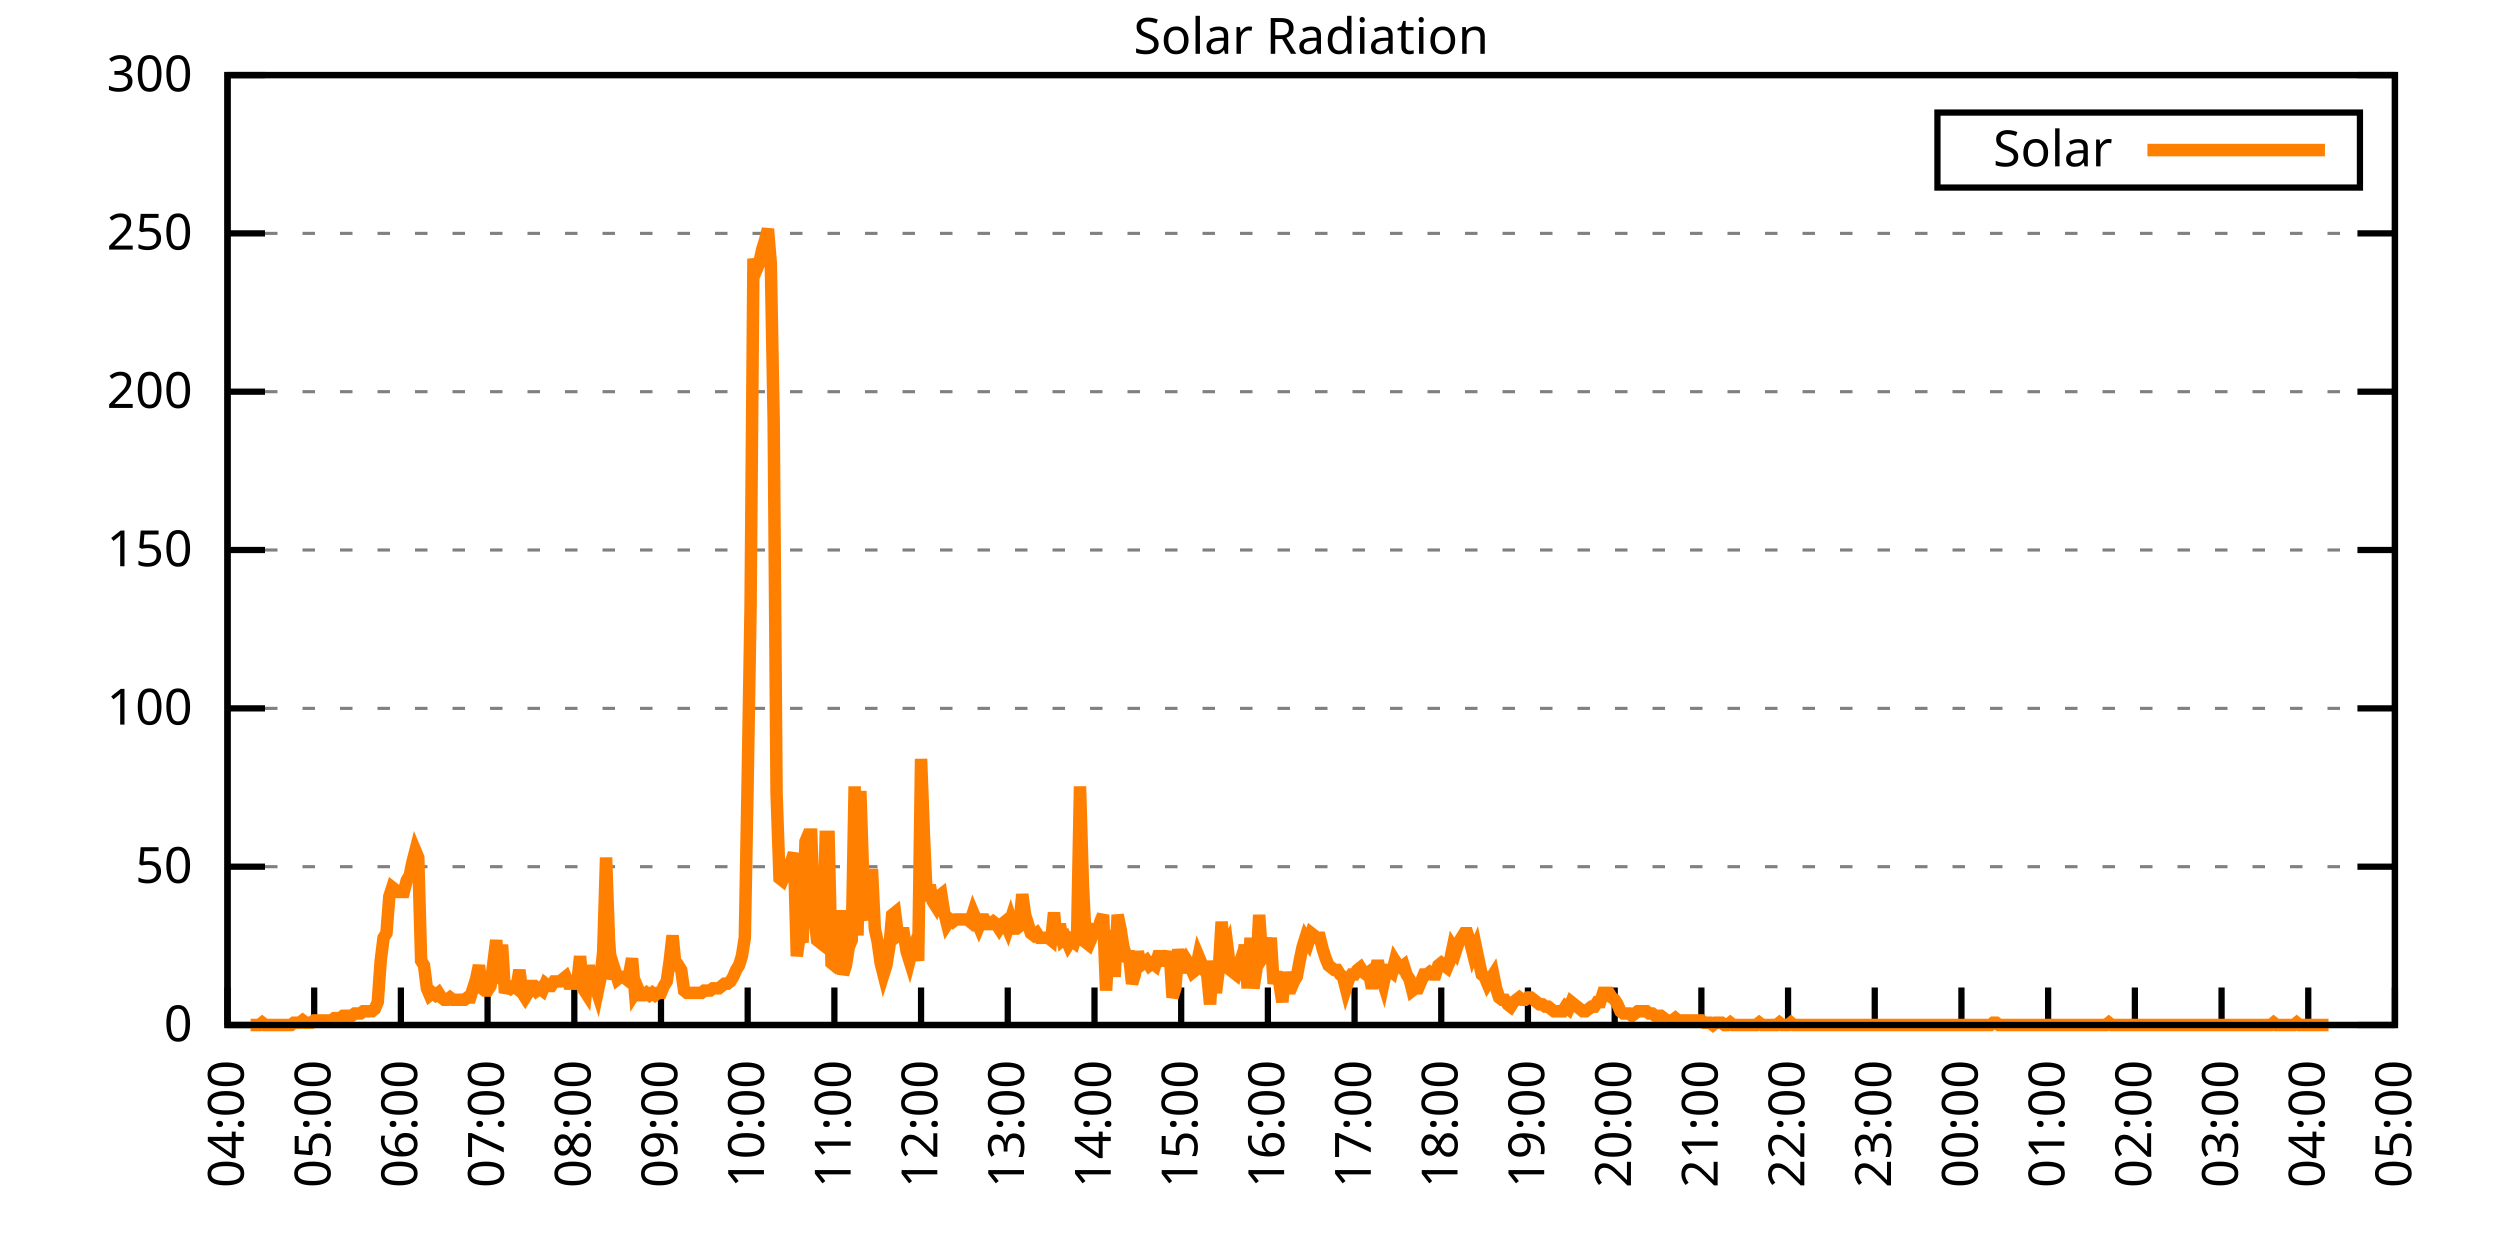
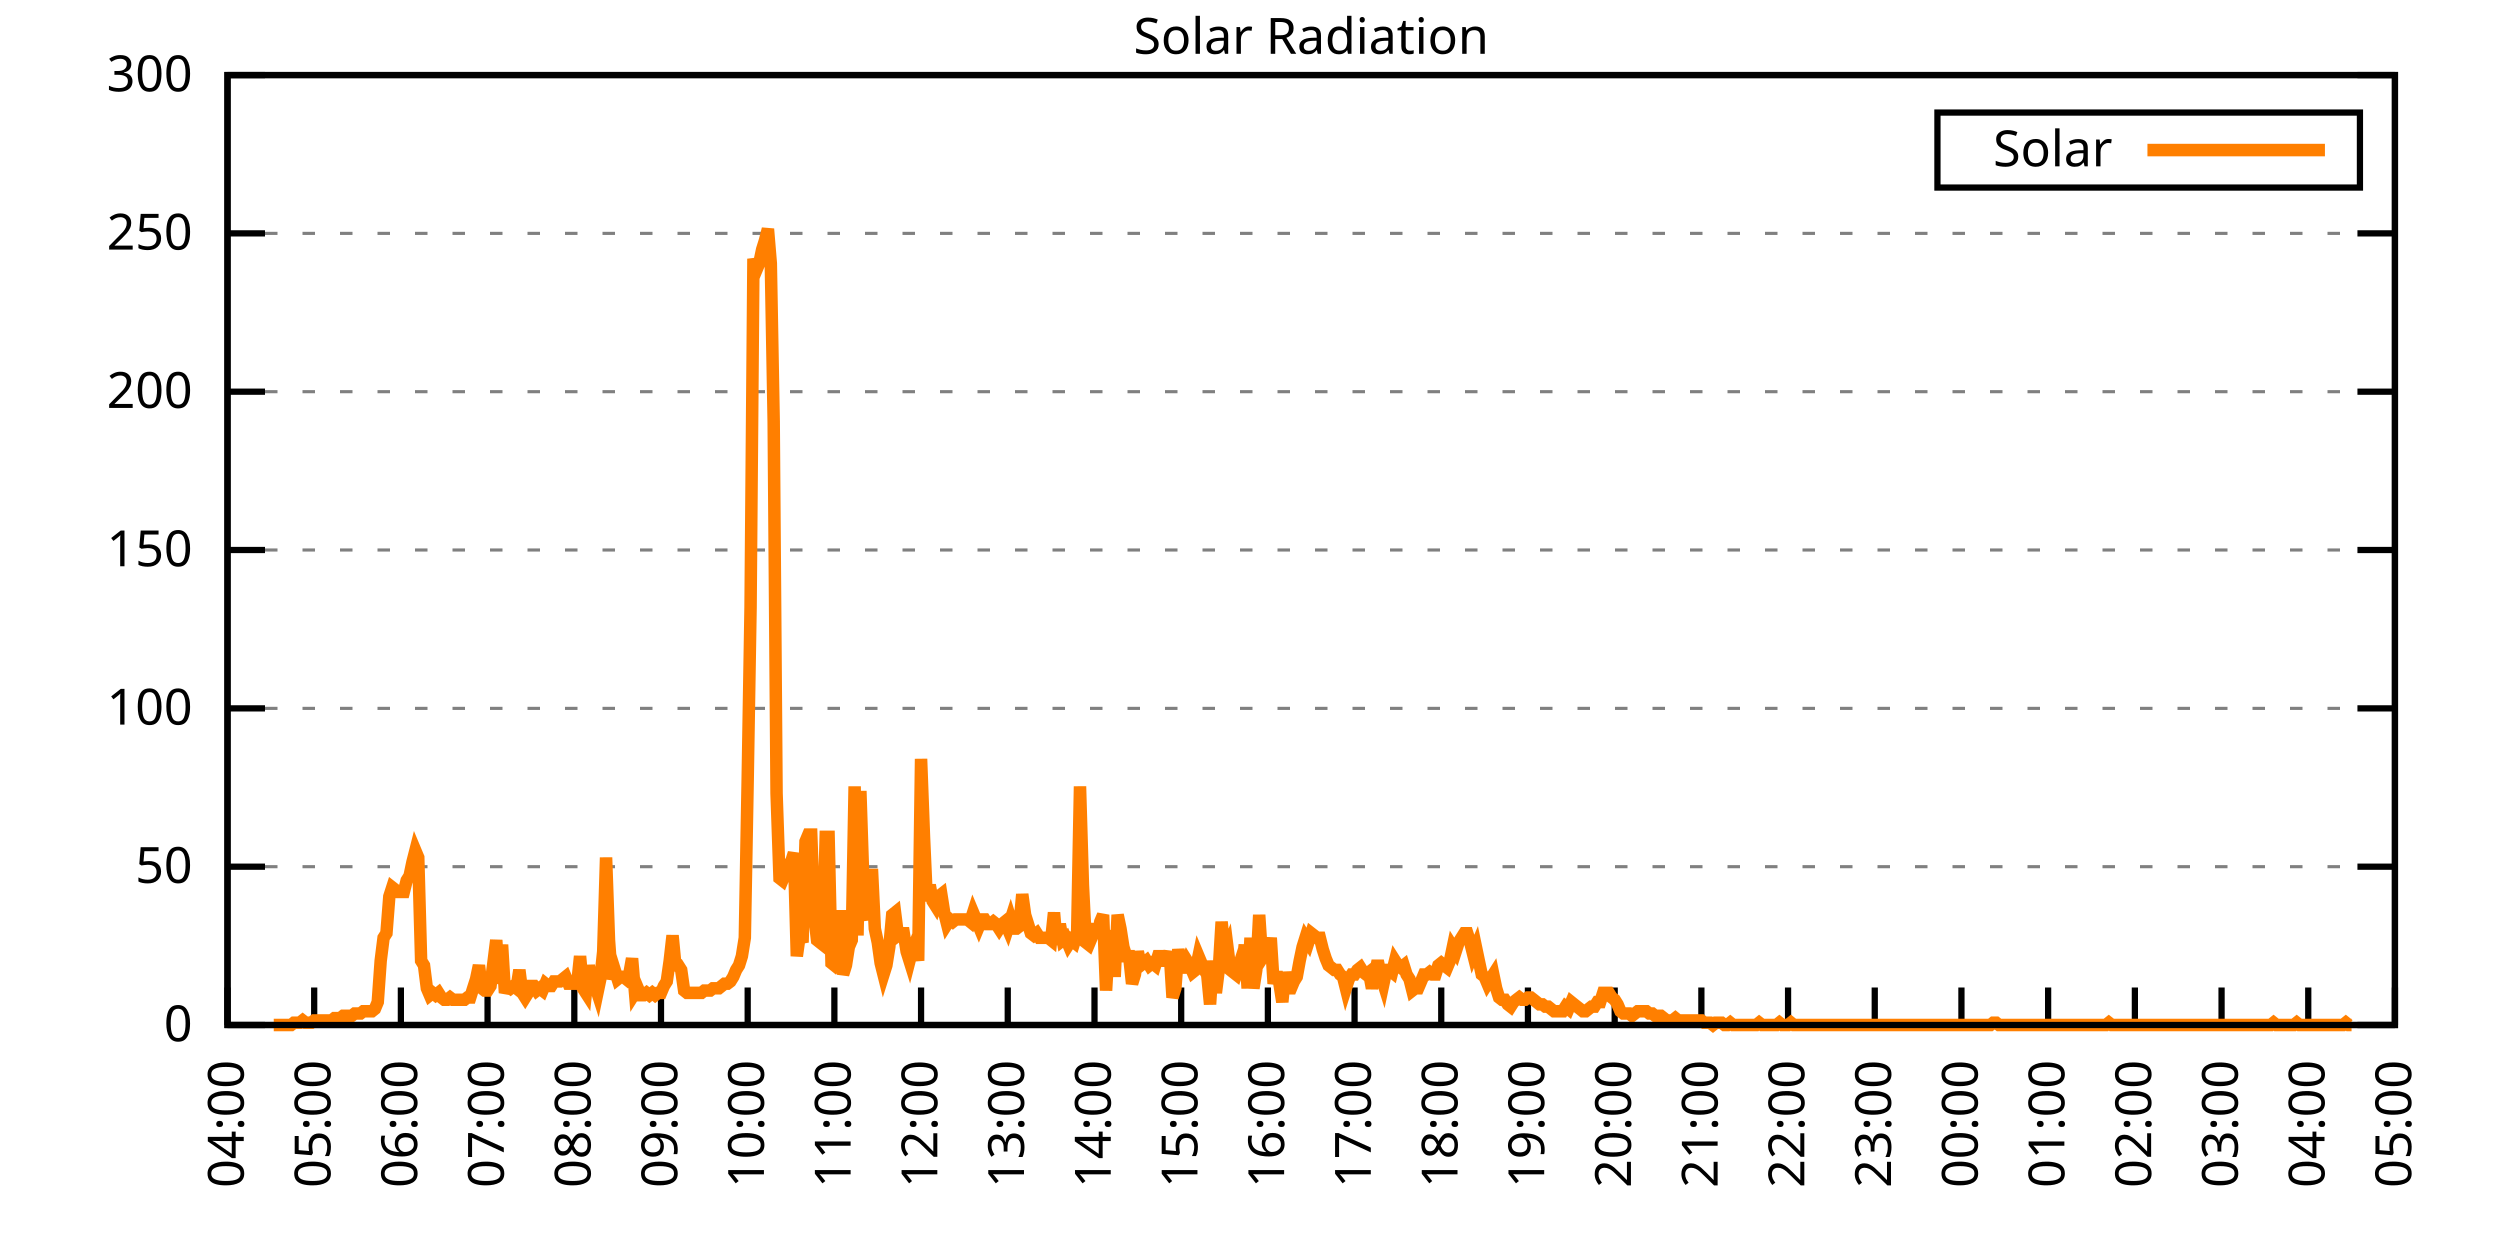
<svg xmlns="http://www.w3.org/2000/svg" xmlns:xlink="http://www.w3.org/1999/xlink" width="400" height="200" viewBox="0 0 400 200">
  <g id="gnuplot_canvas">
    <rect x="0" y="0" width="400" height="200" fill="none" />
    <defs>
      <circle id="gpDot" r="0.5" stroke-width="0.5" stroke="currentColor" />
      <path id="gpPt0" stroke-width="0.333" stroke="currentColor" d="M-1,0 h2 M0,-1 v2" />
      <path id="gpPt1" stroke-width="0.333" stroke="currentColor" d="M-1,-1 L1,1 M1,-1 L-1,1" />
      <path id="gpPt2" stroke-width="0.333" stroke="currentColor" d="M-1,0 L1,0 M0,-1 L0,1 M-1,-1 L1,1 M-1,1 L1,-1" />
      <rect id="gpPt3" stroke-width="0.333" stroke="currentColor" x="-1" y="-1" width="2" height="2" />
      <rect id="gpPt4" stroke-width="0.333" stroke="currentColor" fill="currentColor" x="-1" y="-1" width="2" height="2" />
      <circle id="gpPt5" stroke-width="0.333" stroke="currentColor" cx="0" cy="0" r="1" />
      <use xlink:href="#gpPt5" id="gpPt6" fill="currentColor" stroke="none" />
      <path id="gpPt7" stroke-width="0.333" stroke="currentColor" d="M0,-1.33 L-1.33,0.67 L1.33,0.67 z" />
      <use xlink:href="#gpPt7" id="gpPt8" fill="currentColor" stroke="none" />
      <use xlink:href="#gpPt7" id="gpPt9" stroke="currentColor" transform="rotate(180)" />
      <use xlink:href="#gpPt9" id="gpPt10" fill="currentColor" stroke="none" />
      <use xlink:href="#gpPt3" id="gpPt11" stroke="currentColor" transform="rotate(45)" />
      <use xlink:href="#gpPt11" id="gpPt12" fill="currentColor" stroke="none" />
      <path id="gpPt13" stroke-width="0.333" stroke="currentColor" d="M0,1.330 L1.265,0.411 L0.782,-1.067 L-0.782,-1.076 L-1.265,0.411 z" />
      <use xlink:href="#gpPt13" id="gpPt14" fill="currentColor" stroke="none" />
      <filter id="textbox" filterUnits="objectBoundingBox" x="0" y="0" height="1" width="1">
        <feFlood flood-color="white" flood-opacity="1" result="bgnd" />
        <feComposite in="SourceGraphic" in2="bgnd" operator="atop" />
      </filter>
      <filter id="greybox" filterUnits="objectBoundingBox" x="0" y="0" height="1" width="1">
        <feFlood flood-color="lightgrey" flood-opacity="1" result="grey" />
        <feComposite in="SourceGraphic" in2="grey" operator="atop" />
      </filter>
    </defs>
    <g fill="none" color="white" stroke="currentColor" stroke-width="1.00" stroke-linecap="butt" stroke-linejoin="miter">
</g>
    <g fill="none" color="black" stroke="currentColor" stroke-width="1.00" stroke-linecap="butt" stroke-linejoin="miter">
      <g stroke="none" shape-rendering="crispEdges">
        <polygon fill="rgb(255, 255, 255)" points="36.40,164.00 383.18,164.00 383.18,12.02 36.40,12.02 " />
      </g>
    </g>
    <g fill="none" color="black" stroke="currentColor" stroke-width="1.00" stroke-linecap="butt" stroke-linejoin="miter">
</g>
    <g fill="none" color="black" stroke="black" stroke-width="0.50" stroke-linecap="butt" stroke-linejoin="miter">
</g>
    <g fill="none" color="gray" stroke="currentColor" stroke-width="0.50" stroke-linecap="butt" stroke-linejoin="miter">
      <path stroke="gray" stroke-dasharray="2,4" class="gridline" d="M36.40,164.00 L383.19,164.00  " />
    </g>
    <g fill="none" color="gray" stroke="gray" stroke-width="1.00" stroke-linecap="butt" stroke-linejoin="miter">
</g>
    <g fill="none" color="black" stroke="currentColor" stroke-width="1.00" stroke-linecap="butt" stroke-linejoin="miter">
      <path stroke="black" d="M36.40,164.00 L42.40,164.00 M383.19,164.00 L377.19,164.00  " />
      <g transform="translate(30.80,166.60)" stroke="none" fill="black" font-family="Sans" font-size="8.00" text-anchor="end">
        <text>
          <tspan font-family="Sans"> 0</tspan>
        </text>
      </g>
    </g>
    <g fill="none" color="black" stroke="currentColor" stroke-width="1.00" stroke-linecap="butt" stroke-linejoin="miter">
</g>
    <g fill="none" color="black" stroke="black" stroke-width="0.50" stroke-linecap="butt" stroke-linejoin="miter">
</g>
    <g fill="none" color="gray" stroke="currentColor" stroke-width="0.50" stroke-linecap="butt" stroke-linejoin="miter">
      <path stroke="gray" stroke-dasharray="2,4" class="gridline" d="M36.40,138.67 L383.19,138.67  " />
    </g>
    <g fill="none" color="gray" stroke="gray" stroke-width="1.00" stroke-linecap="butt" stroke-linejoin="miter">
</g>
    <g fill="none" color="black" stroke="currentColor" stroke-width="1.00" stroke-linecap="butt" stroke-linejoin="miter">
      <path stroke="black" d="M36.40,138.67 L42.40,138.67 M383.19,138.67 L377.19,138.67  " />
      <g transform="translate(30.80,141.27)" stroke="none" fill="black" font-family="Sans" font-size="8.00" text-anchor="end">
        <text>
          <tspan font-family="Sans"> 50</tspan>
        </text>
      </g>
    </g>
    <g fill="none" color="black" stroke="currentColor" stroke-width="1.00" stroke-linecap="butt" stroke-linejoin="miter">
</g>
    <g fill="none" color="black" stroke="black" stroke-width="0.50" stroke-linecap="butt" stroke-linejoin="miter">
</g>
    <g fill="none" color="gray" stroke="currentColor" stroke-width="0.50" stroke-linecap="butt" stroke-linejoin="miter">
      <path stroke="gray" stroke-dasharray="2,4" class="gridline" d="M36.40,113.34 L383.19,113.34  " />
    </g>
    <g fill="none" color="gray" stroke="gray" stroke-width="1.00" stroke-linecap="butt" stroke-linejoin="miter">
</g>
    <g fill="none" color="black" stroke="currentColor" stroke-width="1.00" stroke-linecap="butt" stroke-linejoin="miter">
      <path stroke="black" d="M36.40,113.34 L42.40,113.34 M383.19,113.34 L377.19,113.34  " />
      <g transform="translate(30.80,115.94)" stroke="none" fill="black" font-family="Sans" font-size="8.00" text-anchor="end">
        <text>
          <tspan font-family="Sans"> 100</tspan>
        </text>
      </g>
    </g>
    <g fill="none" color="black" stroke="currentColor" stroke-width="1.00" stroke-linecap="butt" stroke-linejoin="miter">
</g>
    <g fill="none" color="black" stroke="black" stroke-width="0.50" stroke-linecap="butt" stroke-linejoin="miter">
</g>
    <g fill="none" color="gray" stroke="currentColor" stroke-width="0.50" stroke-linecap="butt" stroke-linejoin="miter">
      <path stroke="gray" stroke-dasharray="2,4" class="gridline" d="M36.40,88.00 L383.19,88.00  " />
    </g>
    <g fill="none" color="gray" stroke="gray" stroke-width="1.00" stroke-linecap="butt" stroke-linejoin="miter">
</g>
    <g fill="none" color="black" stroke="currentColor" stroke-width="1.00" stroke-linecap="butt" stroke-linejoin="miter">
      <path stroke="black" d="M36.40,88.00 L42.40,88.00 M383.19,88.00 L377.19,88.00  " />
      <g transform="translate(30.80,90.60)" stroke="none" fill="black" font-family="Sans" font-size="8.00" text-anchor="end">
        <text>
          <tspan font-family="Sans"> 150</tspan>
        </text>
      </g>
    </g>
    <g fill="none" color="black" stroke="currentColor" stroke-width="1.00" stroke-linecap="butt" stroke-linejoin="miter">
</g>
    <g fill="none" color="black" stroke="black" stroke-width="0.50" stroke-linecap="butt" stroke-linejoin="miter">
</g>
    <g fill="none" color="gray" stroke="currentColor" stroke-width="0.50" stroke-linecap="butt" stroke-linejoin="miter">
      <path stroke="gray" stroke-dasharray="2,4" class="gridline" d="M36.40,62.67 L383.19,62.67  " />
    </g>
    <g fill="none" color="gray" stroke="gray" stroke-width="1.00" stroke-linecap="butt" stroke-linejoin="miter">
</g>
    <g fill="none" color="black" stroke="currentColor" stroke-width="1.00" stroke-linecap="butt" stroke-linejoin="miter">
      <path stroke="black" d="M36.40,62.67 L42.40,62.67 M383.19,62.67 L377.19,62.67  " />
      <g transform="translate(30.80,65.27)" stroke="none" fill="black" font-family="Sans" font-size="8.00" text-anchor="end">
        <text>
          <tspan font-family="Sans"> 200</tspan>
        </text>
      </g>
    </g>
    <g fill="none" color="black" stroke="currentColor" stroke-width="1.00" stroke-linecap="butt" stroke-linejoin="miter">
</g>
    <g fill="none" color="black" stroke="black" stroke-width="0.50" stroke-linecap="butt" stroke-linejoin="miter">
</g>
    <g fill="none" color="gray" stroke="currentColor" stroke-width="0.50" stroke-linecap="butt" stroke-linejoin="miter">
      <path stroke="gray" stroke-dasharray="2,4" class="gridline" d="M36.40,37.34 L383.19,37.34  " />
    </g>
    <g fill="none" color="gray" stroke="gray" stroke-width="1.00" stroke-linecap="butt" stroke-linejoin="miter">
</g>
    <g fill="none" color="black" stroke="currentColor" stroke-width="1.00" stroke-linecap="butt" stroke-linejoin="miter">
      <path stroke="black" d="M36.40,37.34 L42.40,37.34 M383.19,37.34 L377.19,37.34  " />
      <g transform="translate(30.80,39.94)" stroke="none" fill="black" font-family="Sans" font-size="8.00" text-anchor="end">
        <text>
          <tspan font-family="Sans"> 250</tspan>
        </text>
      </g>
    </g>
    <g fill="none" color="black" stroke="currentColor" stroke-width="1.00" stroke-linecap="butt" stroke-linejoin="miter">
</g>
    <g fill="none" color="black" stroke="black" stroke-width="0.50" stroke-linecap="butt" stroke-linejoin="miter">
</g>
    <g fill="none" color="gray" stroke="currentColor" stroke-width="0.50" stroke-linecap="butt" stroke-linejoin="miter">
      <path stroke="gray" stroke-dasharray="2,4" class="gridline" d="M36.40,12.01 L383.19,12.01  " />
    </g>
    <g fill="none" color="gray" stroke="gray" stroke-width="1.00" stroke-linecap="butt" stroke-linejoin="miter">
</g>
    <g fill="none" color="black" stroke="currentColor" stroke-width="1.00" stroke-linecap="butt" stroke-linejoin="miter">
      <path stroke="black" d="M36.40,12.01 L42.40,12.01 M383.19,12.01 L377.19,12.01  " />
      <g transform="translate(30.80,14.61)" stroke="none" fill="black" font-family="Sans" font-size="8.00" text-anchor="end">
        <text>
          <tspan font-family="Sans"> 300</tspan>
        </text>
      </g>
    </g>
    <g fill="none" color="black" stroke="currentColor" stroke-width="1.00" stroke-linecap="butt" stroke-linejoin="miter">
      <path stroke="black" d="M36.40,164.00 L36.40,158.00  " />
      <g transform="translate(39.00,169.60) rotate(270.00)" stroke="none" fill="black" font-family="Sans" font-size="8.00" text-anchor="end">
        <text>
          <tspan font-family="Sans">04:00</tspan>
        </text>
      </g>
    </g>
    <g fill="none" color="black" stroke="currentColor" stroke-width="1.00" stroke-linecap="butt" stroke-linejoin="miter">
      <path stroke="black" d="M50.27,164.00 L50.27,158.00  " />
      <g transform="translate(52.87,169.60) rotate(270.00)" stroke="none" fill="black" font-family="Sans" font-size="8.00" text-anchor="end">
        <text>
          <tspan font-family="Sans">05:00</tspan>
        </text>
      </g>
    </g>
    <g fill="none" color="black" stroke="currentColor" stroke-width="1.00" stroke-linecap="butt" stroke-linejoin="miter">
      <path stroke="black" d="M64.14,164.00 L64.14,158.00  " />
      <g transform="translate(66.74,169.60) rotate(270.00)" stroke="none" fill="black" font-family="Sans" font-size="8.00" text-anchor="end">
        <text>
          <tspan font-family="Sans">06:00</tspan>
        </text>
      </g>
    </g>
    <g fill="none" color="black" stroke="currentColor" stroke-width="1.00" stroke-linecap="butt" stroke-linejoin="miter">
      <path stroke="black" d="M78.01,164.00 L78.01,158.00  " />
      <g transform="translate(80.61,169.60) rotate(270.00)" stroke="none" fill="black" font-family="Sans" font-size="8.00" text-anchor="end">
        <text>
          <tspan font-family="Sans">07:00</tspan>
        </text>
      </g>
    </g>
    <g fill="none" color="black" stroke="currentColor" stroke-width="1.00" stroke-linecap="butt" stroke-linejoin="miter">
      <path stroke="black" d="M91.89,164.00 L91.89,158.00  " />
      <g transform="translate(94.49,169.60) rotate(270.00)" stroke="none" fill="black" font-family="Sans" font-size="8.00" text-anchor="end">
        <text>
          <tspan font-family="Sans">08:00</tspan>
        </text>
      </g>
    </g>
    <g fill="none" color="black" stroke="currentColor" stroke-width="1.00" stroke-linecap="butt" stroke-linejoin="miter">
      <path stroke="black" d="M105.76,164.00 L105.76,158.00  " />
      <g transform="translate(108.36,169.60) rotate(270.00)" stroke="none" fill="black" font-family="Sans" font-size="8.00" text-anchor="end">
        <text>
          <tspan font-family="Sans">09:00</tspan>
        </text>
      </g>
    </g>
    <g fill="none" color="black" stroke="currentColor" stroke-width="1.00" stroke-linecap="butt" stroke-linejoin="miter">
      <path stroke="black" d="M119.63,164.00 L119.63,158.00  " />
      <g transform="translate(122.23,169.60) rotate(270.00)" stroke="none" fill="black" font-family="Sans" font-size="8.00" text-anchor="end">
        <text>
          <tspan font-family="Sans">10:00</tspan>
        </text>
      </g>
    </g>
    <g fill="none" color="black" stroke="currentColor" stroke-width="1.00" stroke-linecap="butt" stroke-linejoin="miter">
      <path stroke="black" d="M133.50,164.00 L133.50,158.00  " />
      <g transform="translate(136.10,169.60) rotate(270.00)" stroke="none" fill="black" font-family="Sans" font-size="8.00" text-anchor="end">
        <text>
          <tspan font-family="Sans">11:00</tspan>
        </text>
      </g>
    </g>
    <g fill="none" color="black" stroke="currentColor" stroke-width="1.00" stroke-linecap="butt" stroke-linejoin="miter">
      <path stroke="black" d="M147.37,164.00 L147.37,158.00  " />
      <g transform="translate(149.97,169.60) rotate(270.00)" stroke="none" fill="black" font-family="Sans" font-size="8.00" text-anchor="end">
        <text>
          <tspan font-family="Sans">12:00</tspan>
        </text>
      </g>
    </g>
    <g fill="none" color="black" stroke="currentColor" stroke-width="1.00" stroke-linecap="butt" stroke-linejoin="miter">
      <path stroke="black" d="M161.24,164.00 L161.24,158.00  " />
      <g transform="translate(163.84,169.60) rotate(270.00)" stroke="none" fill="black" font-family="Sans" font-size="8.00" text-anchor="end">
        <text>
          <tspan font-family="Sans">13:00</tspan>
        </text>
      </g>
    </g>
    <g fill="none" color="black" stroke="currentColor" stroke-width="1.00" stroke-linecap="butt" stroke-linejoin="miter">
      <path stroke="black" d="M175.12,164.00 L175.12,158.00  " />
      <g transform="translate(177.72,169.60) rotate(270.00)" stroke="none" fill="black" font-family="Sans" font-size="8.00" text-anchor="end">
        <text>
          <tspan font-family="Sans">14:00</tspan>
        </text>
      </g>
    </g>
    <g fill="none" color="black" stroke="currentColor" stroke-width="1.00" stroke-linecap="butt" stroke-linejoin="miter">
      <path stroke="black" d="M188.99,164.00 L188.99,158.00  " />
      <g transform="translate(191.59,169.60) rotate(270.00)" stroke="none" fill="black" font-family="Sans" font-size="8.00" text-anchor="end">
        <text>
          <tspan font-family="Sans">15:00</tspan>
        </text>
      </g>
    </g>
    <g fill="none" color="black" stroke="currentColor" stroke-width="1.00" stroke-linecap="butt" stroke-linejoin="miter">
      <path stroke="black" d="M202.86,164.00 L202.86,158.00  " />
      <g transform="translate(205.46,169.60) rotate(270.00)" stroke="none" fill="black" font-family="Sans" font-size="8.00" text-anchor="end">
        <text>
          <tspan font-family="Sans">16:00</tspan>
        </text>
      </g>
    </g>
    <g fill="none" color="black" stroke="currentColor" stroke-width="1.00" stroke-linecap="butt" stroke-linejoin="miter">
      <path stroke="black" d="M216.73,164.00 L216.73,158.00  " />
      <g transform="translate(219.33,169.60) rotate(270.00)" stroke="none" fill="black" font-family="Sans" font-size="8.00" text-anchor="end">
        <text>
          <tspan font-family="Sans">17:00</tspan>
        </text>
      </g>
    </g>
    <g fill="none" color="black" stroke="currentColor" stroke-width="1.00" stroke-linecap="butt" stroke-linejoin="miter">
      <path stroke="black" d="M230.60,164.00 L230.60,158.00  " />
      <g transform="translate(233.20,169.60) rotate(270.00)" stroke="none" fill="black" font-family="Sans" font-size="8.00" text-anchor="end">
        <text>
          <tspan font-family="Sans">18:00</tspan>
        </text>
      </g>
    </g>
    <g fill="none" color="black" stroke="currentColor" stroke-width="1.00" stroke-linecap="butt" stroke-linejoin="miter">
      <path stroke="black" d="M244.47,164.00 L244.47,158.00  " />
      <g transform="translate(247.07,169.60) rotate(270.00)" stroke="none" fill="black" font-family="Sans" font-size="8.00" text-anchor="end">
        <text>
          <tspan font-family="Sans">19:00</tspan>
        </text>
      </g>
    </g>
    <g fill="none" color="black" stroke="currentColor" stroke-width="1.00" stroke-linecap="butt" stroke-linejoin="miter">
      <path stroke="black" d="M258.35,164.00 L258.35,158.00  " />
      <g transform="translate(260.95,169.60) rotate(270.00)" stroke="none" fill="black" font-family="Sans" font-size="8.00" text-anchor="end">
        <text>
          <tspan font-family="Sans">20:00</tspan>
        </text>
      </g>
    </g>
    <g fill="none" color="black" stroke="currentColor" stroke-width="1.00" stroke-linecap="butt" stroke-linejoin="miter">
      <path stroke="black" d="M272.22,164.00 L272.22,158.00  " />
      <g transform="translate(274.82,169.60) rotate(270.00)" stroke="none" fill="black" font-family="Sans" font-size="8.00" text-anchor="end">
        <text>
          <tspan font-family="Sans">21:00</tspan>
        </text>
      </g>
    </g>
    <g fill="none" color="black" stroke="currentColor" stroke-width="1.00" stroke-linecap="butt" stroke-linejoin="miter">
      <path stroke="black" d="M286.09,164.00 L286.09,158.00  " />
      <g transform="translate(288.69,169.60) rotate(270.00)" stroke="none" fill="black" font-family="Sans" font-size="8.00" text-anchor="end">
        <text>
          <tspan font-family="Sans">22:00</tspan>
        </text>
      </g>
    </g>
    <g fill="none" color="black" stroke="currentColor" stroke-width="1.00" stroke-linecap="butt" stroke-linejoin="miter">
      <path stroke="black" d="M299.96,164.00 L299.96,158.00  " />
      <g transform="translate(302.56,169.60) rotate(270.00)" stroke="none" fill="black" font-family="Sans" font-size="8.00" text-anchor="end">
        <text>
          <tspan font-family="Sans">23:00</tspan>
        </text>
      </g>
    </g>
    <g fill="none" color="black" stroke="currentColor" stroke-width="1.00" stroke-linecap="butt" stroke-linejoin="miter">
      <path stroke="black" d="M313.83,164.00 L313.83,158.00  " />
      <g transform="translate(316.43,169.60) rotate(270.00)" stroke="none" fill="black" font-family="Sans" font-size="8.00" text-anchor="end">
        <text>
          <tspan font-family="Sans">00:00</tspan>
        </text>
      </g>
    </g>
    <g fill="none" color="black" stroke="currentColor" stroke-width="1.00" stroke-linecap="butt" stroke-linejoin="miter">
      <path stroke="black" d="M327.70,164.00 L327.70,158.00  " />
      <g transform="translate(330.30,169.60) rotate(270.00)" stroke="none" fill="black" font-family="Sans" font-size="8.00" text-anchor="end">
        <text>
          <tspan font-family="Sans">01:00</tspan>
        </text>
      </g>
    </g>
    <g fill="none" color="black" stroke="currentColor" stroke-width="1.00" stroke-linecap="butt" stroke-linejoin="miter">
      <path stroke="black" d="M341.58,164.00 L341.58,158.00  " />
      <g transform="translate(344.18,169.60) rotate(270.00)" stroke="none" fill="black" font-family="Sans" font-size="8.00" text-anchor="end">
        <text>
          <tspan font-family="Sans">02:00</tspan>
        </text>
      </g>
    </g>
    <g fill="none" color="black" stroke="currentColor" stroke-width="1.00" stroke-linecap="butt" stroke-linejoin="miter">
      <path stroke="black" d="M355.45,164.00 L355.45,158.00  " />
      <g transform="translate(358.05,169.60) rotate(270.00)" stroke="none" fill="black" font-family="Sans" font-size="8.00" text-anchor="end">
        <text>
          <tspan font-family="Sans">03:00</tspan>
        </text>
      </g>
    </g>
    <g fill="none" color="black" stroke="currentColor" stroke-width="1.00" stroke-linecap="butt" stroke-linejoin="miter">
      <path stroke="black" d="M369.32,164.00 L369.32,158.00  " />
      <g transform="translate(371.92,169.60) rotate(270.00)" stroke="none" fill="black" font-family="Sans" font-size="8.00" text-anchor="end">
        <text>
          <tspan font-family="Sans">04:00</tspan>
        </text>
      </g>
    </g>
    <g fill="none" color="black" stroke="currentColor" stroke-width="1.00" stroke-linecap="butt" stroke-linejoin="miter">
      <path stroke="black" d="M383.19,164.00 L383.19,158.00  " />
      <g transform="translate(385.79,169.60) rotate(270.00)" stroke="none" fill="black" font-family="Sans" font-size="8.00" text-anchor="end">
        <text>
          <tspan font-family="Sans">05:00</tspan>
        </text>
      </g>
    </g>
    <g fill="none" color="black" stroke="currentColor" stroke-width="1.00" stroke-linecap="butt" stroke-linejoin="miter">
</g>
    <g fill="none" color="black" stroke="currentColor" stroke-width="1.00" stroke-linecap="butt" stroke-linejoin="miter">
      <path stroke="black" d="M36.40,12.01 L36.40,164.00 L383.19,164.00 L383.19,12.01 L36.40,12.01 Z  " />
    </g>
    <g fill="none" color="black" stroke="currentColor" stroke-width="1.00" stroke-linecap="butt" stroke-linejoin="miter">
</g>
    <g fill="none" color="black" stroke="currentColor" stroke-width="1.00" stroke-linecap="butt" stroke-linejoin="miter">
      <path stroke="black" d="M309.99,30.01 L309.99,18.01 L377.59,18.01 L377.59,30.01 L309.99,30.01 Z  " />
    </g>
    <g id="Solar_Radiation_plot_1">
      <g fill="none" color="white" stroke="black" stroke-width="2.00" stroke-linecap="butt" stroke-linejoin="miter">
</g>
      <g fill="none" color="black" stroke="currentColor" stroke-width="2.00" stroke-linecap="butt" stroke-linejoin="miter">
        <g transform="translate(337.99,26.61)" stroke="none" fill="black" font-family="Sans" font-size="8.00" text-anchor="end">
          <text>
            <tspan font-family="Sans">Solar</tspan>
          </text>
        </g>
      </g>
      <g fill="none" color="black" stroke="currentColor" stroke-width="2.00" stroke-linecap="butt" stroke-linejoin="miter">
-         <path stroke="rgb(255, 127,   0)" d="M343.59,24.01 L371.99,24.01 M40.10,164.00 L40.56,164.00 L41.02,164.00 L41.49,164.00 L41.95,163.63 L42.41,164.00   L42.87,164.00 L43.34,164.00 L43.80,164.00 L44.26,164.00 L44.72,164.00 L45.19,164.00 L45.65,164.00 L46.11,164.00   L46.57,164.00 L47.03,163.63 L47.50,163.63 L47.96,163.63 L48.42,163.27 L48.88,163.63 L49.35,163.63 L49.81,163.63   L50.27,163.27 L50.73,163.27 L51.20,163.27 L51.66,163.27 L52.12,163.27 L52.58,163.27 L53.05,163.27 L53.51,162.90   L53.97,162.90 L54.43,162.90 L54.90,162.53 L55.36,162.53 L55.82,162.53 L56.28,162.53 L56.75,162.16 L57.21,162.16   L57.67,162.16 L58.13,161.80 L58.59,161.80 L59.06,161.80 L59.52,161.80 L59.98,161.43 L60.44,160.33 L60.91,153.72   L61.37,150.05 L61.83,149.32 L62.29,143.44 L62.76,141.98 L63.22,142.34 L63.68,142.71 L64.14,142.71 L64.61,142.71   L65.07,140.87 L65.53,140.14 L65.99,137.94 L66.46,136.10 L66.92,137.20 L67.38,153.72 L67.84,154.46 L68.30,158.13   L68.77,159.23 L69.23,158.86 L69.69,159.23 L70.15,158.86 L70.62,159.60 L71.08,159.96 L71.54,159.96 L72.00,159.60   L72.47,159.96 L72.93,159.96 L73.39,159.96 L73.85,159.96 L74.32,159.96 L74.78,159.60 L75.24,159.60 L75.70,158.13   L76.17,156.66 L76.63,154.46 L77.09,158.13 L77.55,158.49 L78.01,158.49 L78.48,157.76 L78.94,154.09 L79.40,150.42   L79.86,157.39 L80.33,151.15 L80.79,158.86 L81.25,157.76 L81.71,158.13 L82.18,157.76 L82.64,158.13 L83.10,155.19   L83.56,158.86 L84.03,159.60 L84.49,158.86 L84.95,157.76 L85.41,157.76 L85.88,158.49 L86.34,158.13 L86.80,158.49   L87.26,157.39 L87.72,157.76 L88.19,157.76 L88.65,157.03 L89.11,157.03 L89.57,157.03 L90.04,156.66 L90.50,156.29   L90.96,157.39 L91.42,157.39 L91.89,157.39 L92.35,157.39 L92.81,152.99 L93.27,158.13 L93.74,158.86 L94.20,154.46   L94.66,157.39 L95.12,157.39 L95.59,158.86 L96.05,156.66 L96.51,152.25 L96.97,137.20 L97.44,150.42 L97.90,156.66   L98.36,155.19 L98.82,156.66 L99.28,156.29 L99.75,156.29 L100.21,156.66 L100.67,155.92 L101.13,153.35 L101.60,158.86   L102.06,158.13 L102.52,159.23 L102.98,159.23 L103.45,158.86 L103.91,159.23 L104.37,158.86 L104.83,159.23 L105.30,158.86   L105.76,158.86 L106.22,157.76 L106.68,157.03 L107.15,153.72 L107.61,149.68 L108.07,154.46 L108.53,154.46 L108.99,155.19   L109.46,158.49 L109.92,158.86 L110.38,158.86 L110.84,158.86 L111.31,158.86 L111.77,158.86 L112.23,158.86 L112.69,158.49   L113.16,158.49 L113.62,158.49 L114.08,158.13 L114.54,158.13 L115.01,158.13 L115.47,157.76 L115.93,157.39 L116.39,157.39   L116.86,157.03 L117.32,156.29 L117.78,155.19 L118.24,154.46 L118.70,152.99 L119.17,150.05 L119.63,124.72 L120.09,97.19   L120.55,41.40 L121.02,43.23 L121.48,42.13 L121.94,39.93 L122.40,38.46 L122.87,36.63 L123.33,42.13 L123.79,67.46   L124.25,126.93 L124.72,140.51 L125.18,140.87 L125.64,139.77 L126.10,138.30 L126.57,137.94 L127.03,136.47 L127.49,152.99   L127.95,149.68 L128.41,150.79 L128.88,134.63 L129.34,133.53 L129.80,133.53 L130.26,146.38 L130.73,150.42 L131.19,150.79   L131.65,151.15 L132.11,133.90 L132.58,133.90 L133.04,154.09 L133.50,154.46 L133.96,153.72 L134.43,145.65 L134.89,155.92   L135.35,154.46 L135.81,151.52 L136.28,150.42 L136.74,125.82 L137.20,149.68 L137.66,126.56 L138.13,140.87 L138.59,145.65   L139.05,147.11 L139.51,139.04 L139.97,148.58 L140.44,150.79 L140.90,154.09 L141.36,155.92 L141.82,154.46 L142.29,151.52   L142.75,146.38 L143.21,146.01 L143.67,149.68 L144.14,149.32 L144.60,149.32 L145.06,152.25 L145.52,153.72 L145.99,151.89   L146.45,150.79 L146.91,153.72 L147.37,121.42 L147.84,133.90 L148.30,144.18 L148.76,141.61 L149.22,144.18 L149.68,144.91   L150.15,143.44 L150.61,143.08 L151.07,146.01 L151.53,147.85 L152.00,147.11 L152.46,147.48 L152.92,147.11 L153.38,147.11   L153.85,147.11 L154.31,147.11 L154.77,147.11 L155.23,147.48 L155.70,146.01 L156.16,147.11 L156.62,148.22 L157.08,147.11   L157.55,147.11 L158.01,147.85 L158.47,147.85 L158.93,147.48 L159.39,147.85 L159.86,148.58 L160.32,147.85 L160.78,147.48   L161.24,148.58 L161.71,147.11 L162.17,148.58 L162.63,148.58 L163.09,148.22 L163.56,143.08 L164.02,146.38 L164.48,147.85   L164.94,149.32 L165.41,149.68 L165.87,149.32 L166.33,150.05 L166.79,150.05 L167.26,150.05 L167.72,150.05 L168.18,150.42   L168.64,146.01 L169.10,151.15 L169.57,147.85 L170.03,150.42 L170.49,150.05 L170.95,151.15 L171.42,150.42 L171.88,150.79   L172.34,149.32 L172.80,125.82 L173.27,141.61 L173.73,150.79 L174.19,151.15 L174.65,150.05 L175.12,147.85 L175.58,150.05   L176.04,147.48 L176.50,146.38 L176.97,158.49 L177.43,150.79 L177.89,148.95 L178.35,156.29 L178.82,146.38 L179.28,148.58   L179.74,151.52 L180.20,152.99 L180.66,152.99 L181.13,157.39 L181.59,155.92 L182.05,152.25 L182.51,154.46 L182.98,154.09   L183.44,153.72 L183.90,154.46 L184.36,154.09 L184.83,154.46 L185.29,152.99 L185.75,152.99 L186.21,153.72 L186.68,153.72   L187.14,152.25 L187.60,159.60 L188.06,158.13 L188.53,151.89 L188.99,154.82 L189.45,154.82 L189.91,153.72 L190.37,154.46   L190.84,155.56 L191.30,155.19 L191.76,152.99 L192.22,154.09 L192.69,155.19 L193.15,155.92 L193.61,160.70 L194.07,153.72   L194.54,158.86 L195.00,155.19 L195.46,147.48 L195.92,152.62 L196.39,151.52 L196.85,155.19 L197.31,155.56 L197.77,155.92   L198.24,154.46 L198.70,155.56 L199.16,151.15 L199.62,158.13 L200.08,150.05 L200.55,158.13 L201.01,155.19 L201.47,146.38   L201.93,153.35 L202.40,152.62 L202.86,152.99 L203.32,150.05 L203.78,157.39 L204.25,155.56 L204.71,157.39 L205.17,160.33   L205.63,155.56 L206.10,158.13 L206.56,158.13 L207.02,157.03 L207.48,156.29 L207.95,153.72 L208.41,151.52 L208.87,150.05   L209.33,150.79 L209.80,149.32 L210.26,149.68 L210.72,150.05 L211.18,150.05 L211.64,151.89 L212.11,153.35 L212.57,154.46   L213.03,154.82 L213.49,155.19 L213.96,155.19 L214.42,155.92 L214.88,156.29 L215.34,158.13 L215.81,156.66 L216.27,155.92   L216.73,155.92 L217.19,155.19 L217.66,154.82 L218.12,155.56 L218.58,155.92 L219.04,155.56 L219.51,158.13 L219.97,155.92   L220.43,153.72 L220.89,155.92 L221.35,157.39 L221.82,155.19 L222.28,155.19 L222.74,155.56 L223.20,153.72 L223.67,154.46   L224.13,154.82 L224.59,154.46 L225.05,155.92 L225.52,156.66 L225.98,158.49 L226.44,158.13 L226.90,158.13 L227.37,157.03   L227.83,155.92 L228.29,155.92 L228.75,155.56 L229.22,155.92 L229.68,155.92 L230.14,154.46 L230.60,154.09 L231.06,154.46   L231.53,154.82 L231.99,153.72 L232.45,151.52 L232.91,152.25 L233.38,150.79 L233.84,150.05 L234.30,149.32 L234.76,149.32   L235.23,150.79 L235.69,152.62 L236.15,151.52 L236.61,153.72 L237.08,155.92 L237.54,156.29 L238.00,157.39 L238.46,156.66   L238.93,155.92 L239.39,158.13 L239.85,159.60 L240.31,159.96 L240.77,159.96 L241.24,160.70 L241.70,161.06 L242.16,160.33   L242.62,159.96 L243.09,159.60 L243.55,159.96 L244.01,159.96 L244.47,159.60 L244.94,159.60 L245.40,159.96 L245.86,160.33   L246.32,160.70 L246.79,160.70 L247.25,161.06 L247.71,161.06 L248.17,161.43 L248.64,161.80 L249.10,161.80 L249.56,161.80   L250.02,161.80 L250.49,161.06 L250.95,161.43 L251.41,160.33 L251.87,160.70 L252.33,161.06 L252.80,161.43 L253.26,161.80   L253.72,161.80 L254.18,161.43 L254.65,161.06 L255.11,161.06 L255.57,160.33 L256.03,160.33 L256.50,158.86 L256.96,158.86   L257.42,158.86 L257.88,159.60 L258.35,159.96 L258.81,160.70 L259.27,161.80 L259.73,162.16 L260.20,162.16 L260.66,162.16   L261.12,162.53 L261.58,162.16 L262.04,161.80 L262.51,161.80 L262.97,161.80 L263.43,161.80 L263.89,162.16 L264.36,162.16   L264.82,162.53 L265.28,162.53 L265.74,162.53 L266.21,162.90 L266.67,163.27 L267.13,163.27 L267.59,163.27 L268.06,162.90   L268.52,163.27 L268.98,163.27 L269.44,163.27 L269.91,163.27 L270.37,163.27 L270.83,163.27 L271.29,163.27 L271.75,163.27   L272.22,163.27 L272.68,163.63 L273.14,163.63 L273.60,163.63 L274.07,164.00 L274.53,163.63 L274.99,163.63 L275.45,163.63   L275.92,164.00 L276.38,164.00 L276.84,163.63 L277.30,164.00 L277.77,164.00 L278.23,164.00 L278.69,164.00 L279.15,164.00   L279.62,164.00 L280.08,164.00 L280.54,164.00 L281.00,164.00 L281.46,163.63 L281.93,164.00 L282.39,164.00 L282.85,164.00   L283.31,164.00 L283.78,164.00 L284.24,164.00 L284.70,163.63 L285.16,164.00 L285.63,164.00 L286.09,164.00 L286.55,163.63   L287.01,164.00 L287.48,164.00 L287.94,164.00 L288.40,164.00 L288.86,164.00 L289.33,164.00 L289.79,164.00 L290.25,164.00   L290.71,164.00 L291.18,164.00 L291.64,164.00 L292.10,164.00 L292.56,164.00 L293.02,164.00 L293.49,164.00 L293.95,164.00   L294.41,164.00 L294.87,164.00 L295.34,164.00 L295.80,164.00 L296.26,164.00 L296.72,164.00 L297.19,164.00 L297.65,164.00   L298.11,164.00 L298.57,164.00 L299.04,164.00 L299.50,164.00 L299.96,164.00 L300.42,164.00 L300.89,164.00 L301.35,164.00   L301.81,164.00 L302.27,164.00 L302.73,164.00 L303.20,164.00 L303.66,164.00 L304.12,164.00 L304.58,164.00 L305.05,164.00   L305.51,164.00 L305.97,164.00 L306.43,164.00 L306.90,164.00 L307.36,164.00 L307.82,164.00 L308.28,164.00 L308.75,164.00   L309.21,164.00 L309.67,164.00 L310.13,164.00 L310.60,164.00 L311.06,164.00 L311.52,164.00 L311.98,164.00 L312.44,164.00   L312.91,164.00 L313.37,164.00 L313.83,164.00 L314.29,164.00 L314.76,164.00 L315.22,164.00 L315.68,164.00 L316.14,164.00   L316.61,164.00 L317.07,164.00 L317.53,164.00 L317.99,164.00 L318.46,164.00 L318.92,163.63 L319.38,163.63 L319.84,164.00   L320.31,164.00 L320.77,164.00 L321.23,164.00 L321.69,164.00 L322.15,164.00 L322.62,164.00 L323.08,164.00 L323.54,164.00   L324.00,164.00 L324.47,164.00 L324.93,164.00 L325.39,164.00 L325.85,164.00 L326.32,164.00 L326.78,164.00 L327.24,164.00   L327.70,164.00 L328.17,164.00 L328.63,164.00 L329.09,164.00 L329.55,164.00 L330.02,164.00 L330.48,164.00 L330.94,164.00   L331.40,164.00 L331.87,164.00 L332.33,164.00 L332.79,164.00 L333.25,164.00 L333.71,164.00 L334.18,164.00 L334.64,164.00   L335.10,164.00 L335.56,164.00 L336.03,164.00 L336.49,164.00 L336.95,164.00 L337.41,163.63 L337.88,164.00 L338.34,164.00   L338.80,164.00 L339.26,164.00 L339.73,164.00 L340.19,164.00 L340.65,164.00 L341.11,164.00 L341.58,164.00 L342.04,164.00   L342.50,164.00 L342.96,164.00 L343.42,164.00 L343.89,164.00 L344.35,164.00 L344.81,164.00 L345.27,164.00 L345.74,164.00   L346.20,164.00 L346.66,164.00 L347.12,164.00 L347.59,164.00 L348.05,164.00 L348.51,164.00 L348.97,164.00 L349.44,164.00   L349.90,164.00 L350.36,164.00 L350.82,164.00 L351.29,164.00 L351.75,164.00 L352.21,164.00 L352.67,164.00 L353.13,164.00   L353.60,164.00 L354.06,164.00 L354.52,164.00 L354.98,164.00 L355.45,164.00 L355.91,164.00 L356.37,164.00 L356.83,164.00   L357.30,164.00 L357.76,164.00 L358.22,164.00 L358.68,164.00 L359.15,164.00 L359.61,164.00 L360.07,164.00 L360.53,164.00   L361.00,164.00 L361.46,164.00 L361.92,164.00 L362.38,164.00 L362.84,164.00 L363.31,164.00 L363.77,163.63 L364.23,164.00   L364.69,164.00 L365.16,164.00 L365.62,164.00 L366.08,164.00 L366.54,164.00 L367.01,164.00 L367.47,163.63 L367.93,164.00   L368.39,164.00 L368.86,164.00 L369.32,164.00 L369.78,164.00 L370.24,164.00 L370.71,164.00 L371.17,164.00 L371.63,164.00   L372.09,164.00 L372.56,164.00  " />
+         <path stroke="rgb(255, 127,   0)" d="M343.59,24.01 L371.99,24.01 M43.80,164.00 L44.26,164.00 L44.72,164.00 L45.19,164.00 L45.65,164.00 L46.11,164.00   L46.57,164.00 L47.03,163.63 L47.50,163.63 L47.96,163.63 L48.42,163.27 L48.88,163.63 L49.35,163.63 L49.81,163.63   L50.27,163.27 L50.73,163.27 L51.20,163.27 L51.66,163.27 L52.12,163.27 L52.58,163.27 L53.05,163.27 L53.51,162.90   L53.97,162.90 L54.43,162.90 L54.90,162.53 L55.36,162.53 L55.82,162.53 L56.28,162.53 L56.75,162.16 L57.21,162.16   L57.67,162.16 L58.13,161.80 L58.59,161.80 L59.06,161.80 L59.52,161.80 L59.98,161.43 L60.44,160.33 L60.91,153.72   L61.37,150.05 L61.83,149.32 L62.29,143.44 L62.76,141.98 L63.22,142.34 L63.68,142.71 L64.14,142.71 L64.61,142.71   L65.07,140.87 L65.53,140.14 L65.99,137.94 L66.46,136.10 L66.92,137.20 L67.38,153.72 L67.84,154.46 L68.30,158.13   L68.77,159.23 L69.23,158.86 L69.69,159.23 L70.15,158.86 L70.62,159.60 L71.08,159.96 L71.54,159.96 L72.00,159.60   L72.47,159.96 L72.93,159.96 L73.39,159.96 L73.85,159.96 L74.32,159.96 L74.78,159.60 L75.24,159.60 L75.70,158.13   L76.17,156.66 L76.63,154.46 L77.09,158.13 L77.55,158.49 L78.01,158.49 L78.48,157.76 L78.94,154.09 L79.40,150.42   L79.86,157.39 L80.33,151.15 L80.79,158.86 L81.25,157.76 L81.71,158.13 L82.18,157.76 L82.64,158.13 L83.10,155.19   L83.56,158.86 L84.03,159.60 L84.49,158.86 L84.95,157.76 L85.41,157.76 L85.88,158.49 L86.34,158.13 L86.80,158.49   L87.26,157.39 L87.72,157.76 L88.19,157.76 L88.65,157.03 L89.11,157.03 L89.57,157.03 L90.04,156.66 L90.50,156.29   L90.96,157.39 L91.42,157.39 L91.89,157.39 L92.35,157.39 L92.81,152.99 L93.27,158.13 L93.74,158.86 L94.20,154.46   L94.66,157.39 L95.12,157.39 L95.59,158.86 L96.05,156.66 L96.51,152.25 L96.97,137.20 L97.44,150.42 L97.90,156.66   L98.36,155.19 L98.82,156.66 L99.28,156.29 L99.75,156.29 L100.21,156.66 L100.67,155.92 L101.13,153.35 L101.60,158.86   L102.06,158.13 L102.52,159.23 L102.98,159.23 L103.45,158.86 L103.91,159.23 L104.37,158.86 L104.83,159.23 L105.30,158.86   L105.76,158.86 L106.22,157.76 L106.68,157.03 L107.15,153.72 L107.61,149.68 L108.07,154.46 L108.53,154.46 L108.99,155.19   L109.46,158.49 L109.92,158.86 L110.38,158.86 L110.84,158.86 L111.31,158.86 L111.77,158.86 L112.23,158.86 L112.69,158.49   L113.16,158.49 L113.62,158.49 L114.08,158.13 L114.54,158.13 L115.01,158.13 L115.47,157.76 L115.93,157.39 L116.39,157.39   L116.86,157.03 L117.32,156.29 L117.78,155.19 L118.24,154.46 L118.70,152.99 L119.17,150.05 L119.63,124.72 L120.09,97.19   L120.55,41.40 L121.02,43.23 L121.48,42.13 L121.94,39.93 L122.40,38.46 L122.87,36.63 L123.33,42.13 L123.79,67.46   L124.25,126.93 L124.72,140.51 L125.18,140.87 L125.64,139.77 L126.10,138.30 L126.57,137.94 L127.03,136.47 L127.49,152.99   L127.95,149.68 L128.41,150.79 L128.88,134.63 L129.34,133.53 L129.80,133.53 L130.26,146.38 L130.73,150.42 L131.19,150.79   L131.65,151.15 L132.11,133.90 L132.58,133.90 L133.04,154.09 L133.50,154.46 L133.96,153.72 L134.43,145.65 L134.89,155.92   L135.35,154.46 L135.81,151.52 L136.28,150.42 L136.74,125.82 L137.20,149.68 L137.66,126.56 L138.13,140.87 L138.59,145.65   L139.05,147.11 L139.51,139.04 L139.97,148.58 L140.44,150.79 L140.90,154.09 L141.36,155.92 L141.82,154.46 L142.29,151.52   L142.75,146.38 L143.21,146.01 L143.67,149.68 L144.14,149.32 L144.60,149.32 L145.06,152.25 L145.52,153.72 L145.99,151.89   L146.45,150.79 L146.91,153.72 L147.37,121.42 L147.84,133.90 L148.30,144.18 L148.76,141.61 L149.22,144.18 L149.68,144.91   L150.15,143.44 L150.61,143.08 L151.07,146.01 L151.53,147.85 L152.00,147.11 L152.46,147.48 L152.92,147.11 L153.38,147.11   L153.85,147.11 L154.31,147.11 L154.77,147.11 L155.23,147.48 L155.70,146.01 L156.16,147.11 L156.62,148.22 L157.08,147.11   L157.55,147.11 L158.01,147.85 L158.47,147.85 L158.93,147.48 L159.39,147.85 L159.86,148.58 L160.32,147.85 L160.78,147.48   L161.24,148.58 L161.71,147.11 L162.17,148.58 L162.63,148.58 L163.09,148.22 L163.56,143.08 L164.02,146.38 L164.48,147.85   L164.94,149.32 L165.41,149.68 L165.87,149.32 L166.33,150.05 L166.79,150.05 L167.26,150.05 L167.72,150.05 L168.18,150.42   L168.64,146.01 L169.10,151.15 L169.57,147.85 L170.03,150.42 L170.49,150.05 L170.95,151.15 L171.42,150.42 L171.88,150.79   L172.34,149.32 L172.80,125.82 L173.27,141.61 L173.73,150.79 L174.19,151.15 L174.65,150.05 L175.12,147.85 L175.58,150.05   L176.04,147.48 L176.50,146.38 L176.97,158.49 L177.43,150.79 L177.89,148.95 L178.35,156.29 L178.82,146.38 L179.28,148.58   L179.74,151.52 L180.20,152.99 L180.66,152.99 L181.13,157.39 L181.59,155.92 L182.05,152.25 L182.51,154.46 L182.98,154.09   L183.44,153.72 L183.90,154.46 L184.36,154.09 L184.83,154.46 L185.29,152.99 L185.75,152.99 L186.21,153.72 L186.68,153.72   L187.14,152.25 L187.60,159.60 L188.06,158.13 L188.53,151.89 L188.99,154.82 L189.45,154.82 L189.91,153.72 L190.37,154.46   L190.84,155.56 L191.30,155.19 L191.76,152.99 L192.22,154.09 L192.69,155.19 L193.15,155.92 L193.61,160.70 L194.07,153.72   L194.54,158.86 L195.00,155.19 L195.46,147.48 L195.92,152.62 L196.39,151.52 L196.85,155.19 L197.31,155.56 L197.77,155.92   L198.24,154.46 L198.70,155.56 L199.16,151.15 L199.62,158.13 L200.08,150.05 L200.55,158.13 L201.01,155.19 L201.47,146.38   L201.93,153.35 L202.40,152.62 L202.86,152.99 L203.32,150.05 L203.78,157.39 L204.25,155.56 L204.71,157.39 L205.17,160.33   L205.63,155.56 L206.10,158.13 L206.56,158.13 L207.02,157.03 L207.48,156.29 L207.95,153.72 L208.41,151.52 L208.87,150.05   L209.33,150.79 L209.80,149.32 L210.26,149.68 L210.72,150.05 L211.18,150.05 L211.64,151.89 L212.11,153.35 L212.57,154.46   L213.03,154.82 L213.49,155.19 L213.96,155.19 L214.42,155.92 L214.88,156.29 L215.34,158.13 L215.81,156.66 L216.27,155.92   L216.73,155.92 L217.19,155.19 L217.66,154.82 L218.12,155.56 L218.58,155.92 L219.04,155.56 L219.51,158.13 L219.97,155.92   L220.43,153.72 L220.89,155.92 L221.35,157.39 L221.82,155.19 L222.28,155.19 L222.74,155.56 L223.20,153.72 L223.67,154.46   L224.13,154.82 L224.59,154.46 L225.05,155.92 L225.52,156.66 L225.98,158.49 L226.44,158.13 L226.90,158.13 L227.37,157.03   L227.83,155.92 L228.29,155.92 L228.75,155.56 L229.22,155.92 L229.68,155.92 L230.14,154.46 L230.60,154.09 L231.06,154.46   L231.53,154.82 L231.99,153.72 L232.45,151.52 L232.91,152.25 L233.38,150.79 L233.84,150.05 L234.30,149.32 L234.76,149.32   L235.23,150.79 L235.69,152.62 L236.15,151.52 L236.61,153.72 L237.08,155.92 L237.54,156.29 L238.00,157.39 L238.46,156.66   L238.93,155.92 L239.39,158.13 L239.85,159.60 L240.31,159.96 L240.77,159.96 L241.24,160.70 L241.70,161.06 L242.16,160.33   L242.62,159.96 L243.09,159.60 L243.55,159.96 L244.01,159.96 L244.47,159.60 L244.94,159.60 L245.40,159.96 L245.86,160.33   L246.32,160.70 L246.79,160.70 L247.25,161.06 L247.71,161.06 L248.17,161.43 L248.64,161.80 L249.10,161.80 L249.56,161.80   L250.02,161.80 L250.49,161.06 L250.95,161.43 L251.41,160.33 L251.87,160.70 L252.33,161.06 L252.80,161.43 L253.26,161.80   L253.72,161.80 L254.18,161.43 L254.65,161.06 L255.11,161.06 L255.57,160.33 L256.03,160.33 L256.50,158.86 L256.96,158.86   L257.42,158.86 L257.88,159.60 L258.35,159.96 L258.81,160.70 L259.27,161.80 L259.73,162.16 L260.20,162.16 L260.66,162.16   L261.12,162.53 L261.58,162.16 L262.04,161.80 L262.51,161.80 L262.97,161.80 L263.43,161.80 L263.89,162.16 L264.36,162.16   L264.82,162.53 L265.28,162.53 L265.74,162.53 L266.21,162.90 L266.67,163.27 L267.13,163.27 L267.59,163.27 L268.06,162.90   L268.52,163.27 L268.98,163.27 L269.44,163.27 L269.91,163.27 L270.37,163.27 L270.83,163.27 L271.29,163.27 L271.75,163.27   L272.22,163.27 L272.68,163.63 L273.14,163.63 L273.60,163.63 L274.07,164.00 L274.53,163.63 L274.99,163.63 L275.45,163.63   L275.92,164.00 L276.38,164.00 L276.84,163.63 L277.30,164.00 L277.77,164.00 L278.23,164.00 L278.69,164.00 L279.15,164.00   L279.62,164.00 L280.08,164.00 L280.54,164.00 L281.00,164.00 L281.46,163.63 L281.93,164.00 L282.39,164.00 L282.85,164.00   L283.31,164.00 L283.78,164.00 L284.24,164.00 L284.70,163.63 L285.16,164.00 L285.63,164.00 L286.09,164.00 L286.55,163.63   L287.01,164.00 L287.48,164.00 L287.94,164.00 L288.40,164.00 L288.86,164.00 L289.33,164.00 L289.79,164.00 L290.25,164.00   L290.71,164.00 L291.18,164.00 L291.64,164.00 L292.10,164.00 L292.56,164.00 L293.02,164.00 L293.49,164.00 L293.95,164.00   L294.41,164.00 L294.87,164.00 L295.34,164.00 L295.80,164.00 L296.26,164.00 L296.72,164.00 L297.19,164.00 L297.65,164.00   L298.11,164.00 L298.57,164.00 L299.04,164.00 L299.50,164.00 L299.96,164.00 L300.42,164.00 L300.89,164.00 L301.35,164.00   L301.81,164.00 L302.27,164.00 L302.73,164.00 L303.20,164.00 L303.66,164.00 L304.12,164.00 L304.58,164.00 L305.05,164.00   L305.51,164.00 L305.97,164.00 L306.43,164.00 L306.90,164.00 L307.36,164.00 L307.82,164.00 L308.28,164.00 L308.75,164.00   L309.21,164.00 L309.67,164.00 L310.13,164.00 L310.60,164.00 L311.06,164.00 L311.52,164.00 L311.98,164.00 L312.44,164.00   L312.91,164.00 L313.37,164.00 L313.83,164.00 L314.29,164.00 L314.76,164.00 L315.22,164.00 L315.68,164.00 L316.14,164.00   L316.61,164.00 L317.07,164.00 L317.53,164.00 L317.99,164.00 L318.46,164.00 L318.92,163.63 L319.38,163.63 L319.84,164.00   L320.31,164.00 L320.77,164.00 L321.23,164.00 L321.69,164.00 L322.15,164.00 L322.62,164.00 L323.08,164.00 L323.54,164.00   L324.00,164.00 L324.47,164.00 L324.93,164.00 L325.39,164.00 L325.85,164.00 L326.32,164.00 L326.78,164.00 L327.24,164.00   L327.70,164.00 L328.17,164.00 L328.63,164.00 L329.09,164.00 L329.55,164.00 L330.02,164.00 L330.48,164.00 L330.94,164.00   L331.40,164.00 L331.87,164.00 L332.33,164.00 L332.79,164.00 L333.25,164.00 L333.71,164.00 L334.18,164.00 L334.64,164.00   L335.10,164.00 L335.56,164.00 L336.03,164.00 L336.49,164.00 L336.95,164.00 L337.41,163.63 L337.88,164.00 L338.34,164.00   L338.80,164.00 L339.26,164.00 L339.73,164.00 L340.19,164.00 L340.65,164.00 L341.11,164.00 L341.58,164.00 L342.04,164.00   L342.50,164.00 L342.96,164.00 L343.42,164.00 L343.89,164.00 L344.35,164.00 L344.81,164.00 L345.27,164.00 L345.74,164.00   L346.20,164.00 L346.66,164.00 L347.12,164.00 L347.59,164.00 L348.05,164.00 L348.51,164.00 L348.97,164.00 L349.44,164.00   L349.90,164.00 L350.36,164.00 L350.82,164.00 L351.29,164.00 L351.75,164.00 L352.21,164.00 L352.67,164.00 L353.13,164.00   L353.60,164.00 L354.06,164.00 L354.52,164.00 L354.98,164.00 L355.45,164.00 L355.91,164.00 L356.37,164.00 L356.83,164.00   L357.30,164.00 L357.76,164.00 L358.22,164.00 L358.68,164.00 L359.15,164.00 L359.61,164.00 L360.07,164.00 L360.53,164.00   L361.00,164.00 L361.46,164.00 L361.92,164.00 L362.38,164.00 L362.84,164.00 L363.31,164.00 L363.77,163.63 L364.23,164.00   L364.69,164.00 L365.16,164.00 L365.62,164.00 L366.08,164.00 L366.54,164.00 L367.01,164.00 L367.47,163.63 L367.93,164.00   L368.39,164.00 L368.86,164.00 L369.32,164.00 L369.78,164.00 L370.24,164.00 L370.71,164.00 L371.17,164.00 L371.63,164.00   L372.09,164.00 L372.56,164.00 L373.02,164.00 L373.48,164.00 L373.94,164.00 L374.40,164.00 L374.87,164.00 L375.33,163.63   L375.79,164.00 L376.25,164.00  " />
      </g>
    </g>
    <g fill="none" color="black" stroke="currentColor" stroke-width="2.00" stroke-linecap="butt" stroke-linejoin="miter">
</g>
    <g fill="none" color="black" stroke="black" stroke-width="1.00" stroke-linecap="butt" stroke-linejoin="miter">
</g>
    <g fill="none" color="black" stroke="currentColor" stroke-width="1.00" stroke-linecap="butt" stroke-linejoin="miter">
      <path stroke="black" d="M36.40,12.01 L36.40,164.00 L383.19,164.00 L383.19,12.01 L36.40,12.01 Z  " />
      <g transform="translate(6.80,88.01) rotate(270.00)" stroke="none" fill="black" font-family="Sans" font-size="8.00" text-anchor="middle">
        <text />
      </g>
    </g>
    <g fill="none" color="black" stroke="currentColor" stroke-width="1.00" stroke-linecap="butt" stroke-linejoin="miter">
</g>
    <g fill="none" color="black" stroke="currentColor" stroke-width="1.00" stroke-linecap="butt" stroke-linejoin="miter">
      <g transform="translate(209.79,8.61)" stroke="none" fill="black" font-family="Sans" font-size="8.00" text-anchor="middle">
        <text>
          <tspan font-family="Sans">Solar Radiation</tspan>
        </text>
      </g>
    </g>
    <g fill="none" color="black" stroke="currentColor" stroke-width="1.00" stroke-linecap="butt" stroke-linejoin="miter">
</g>
  </g>
</svg>
